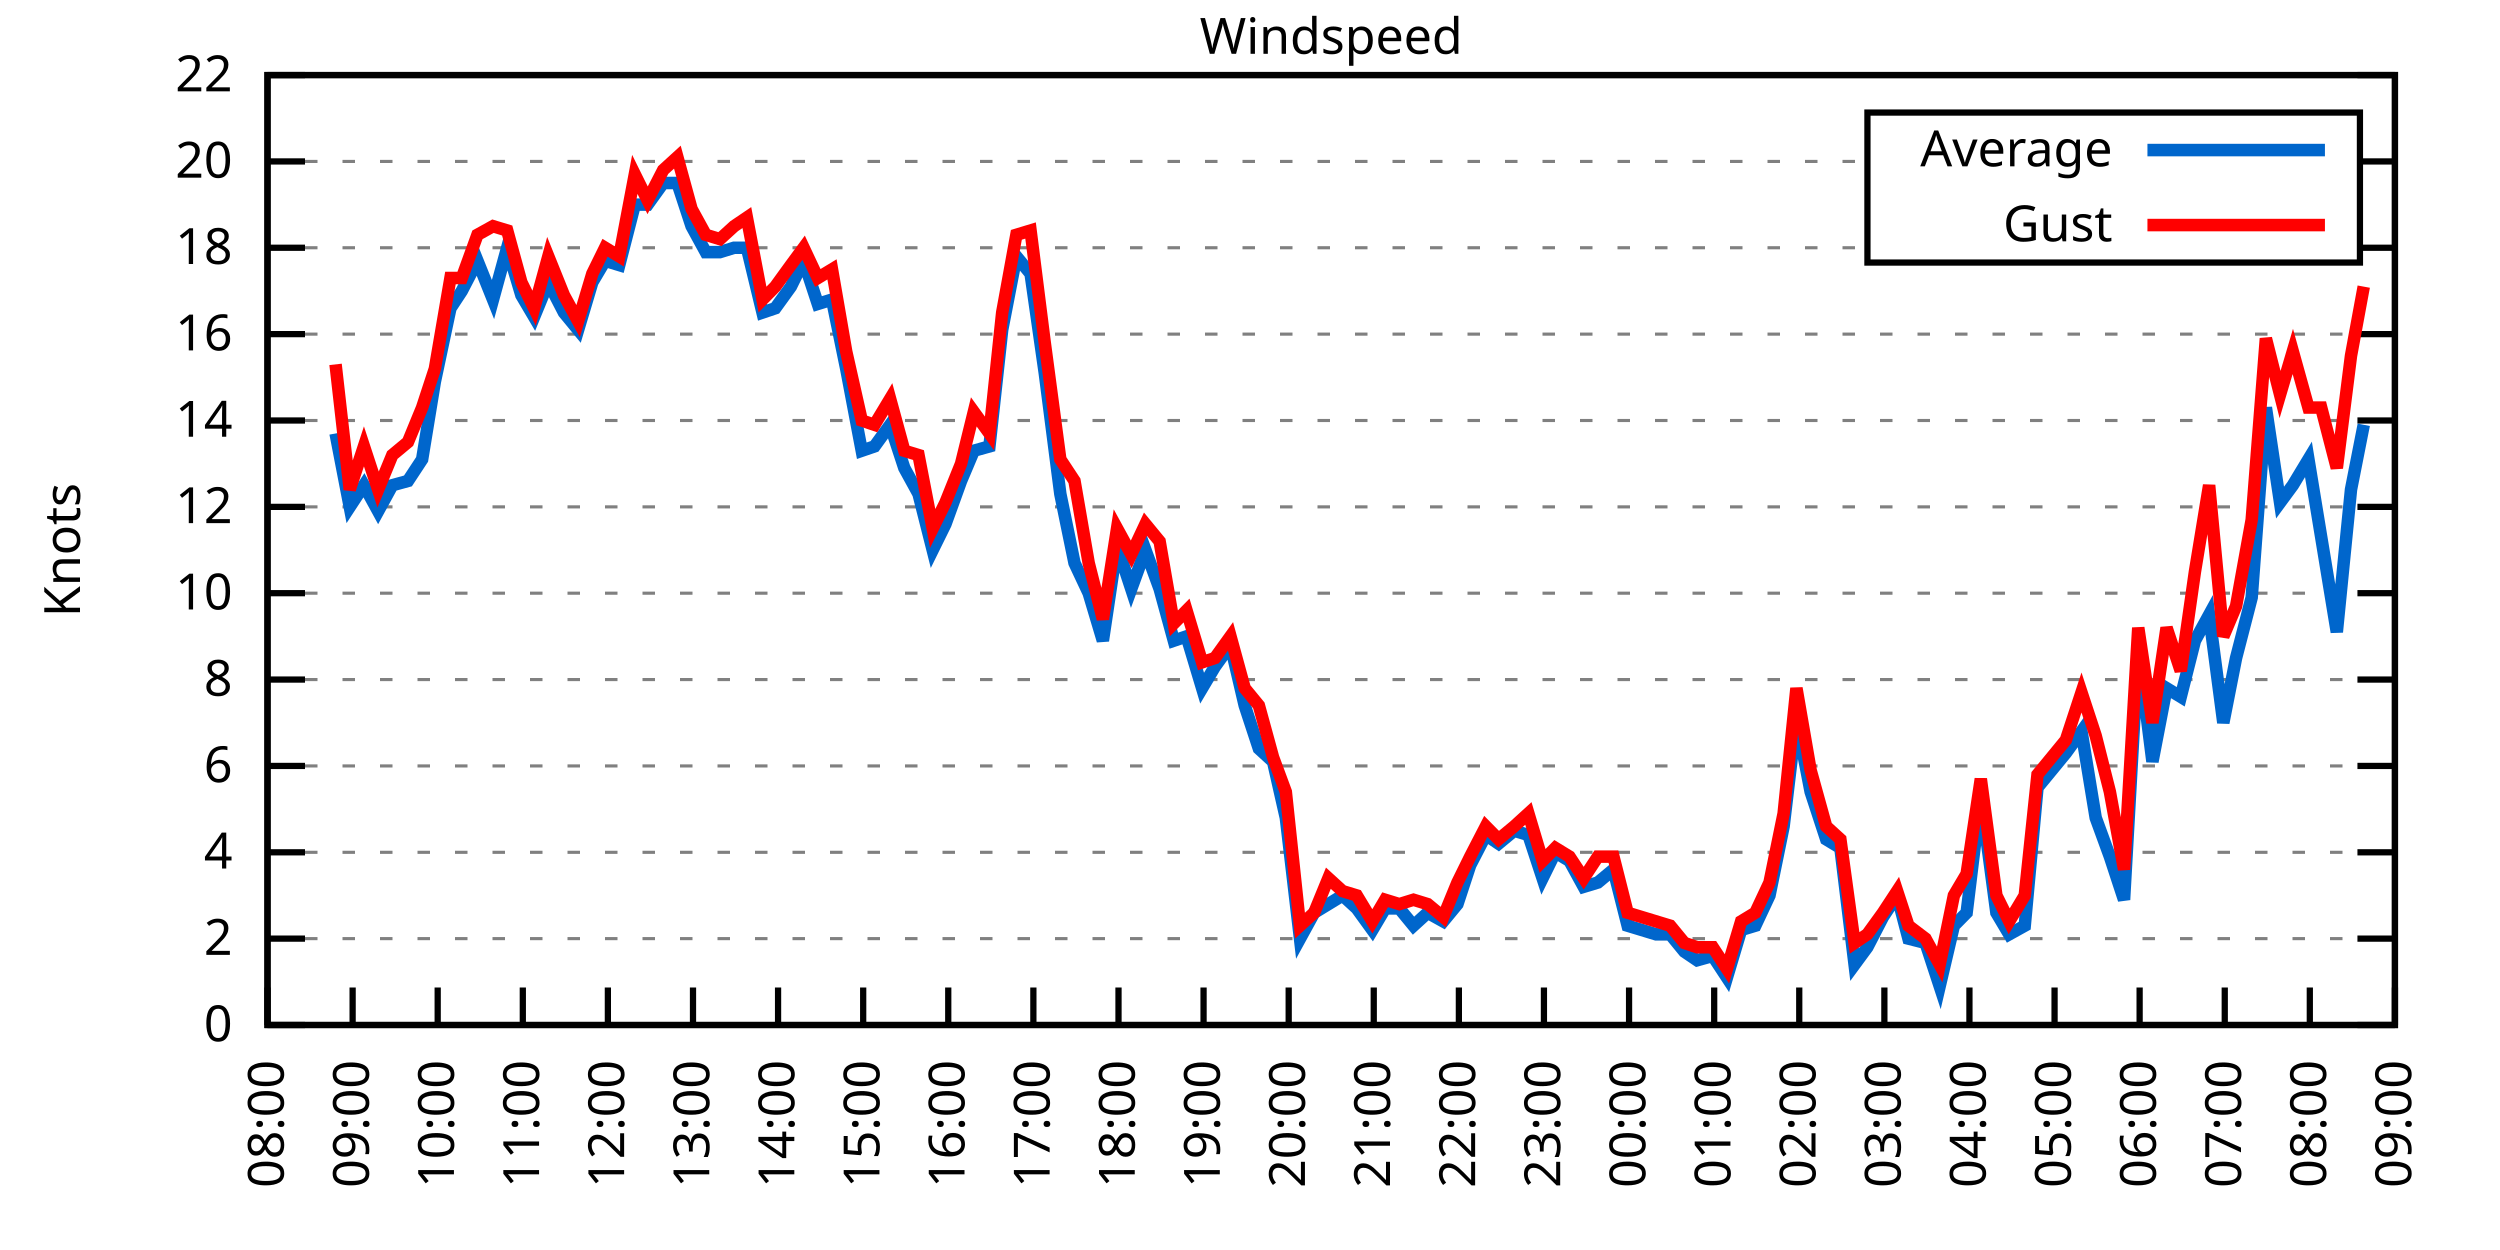
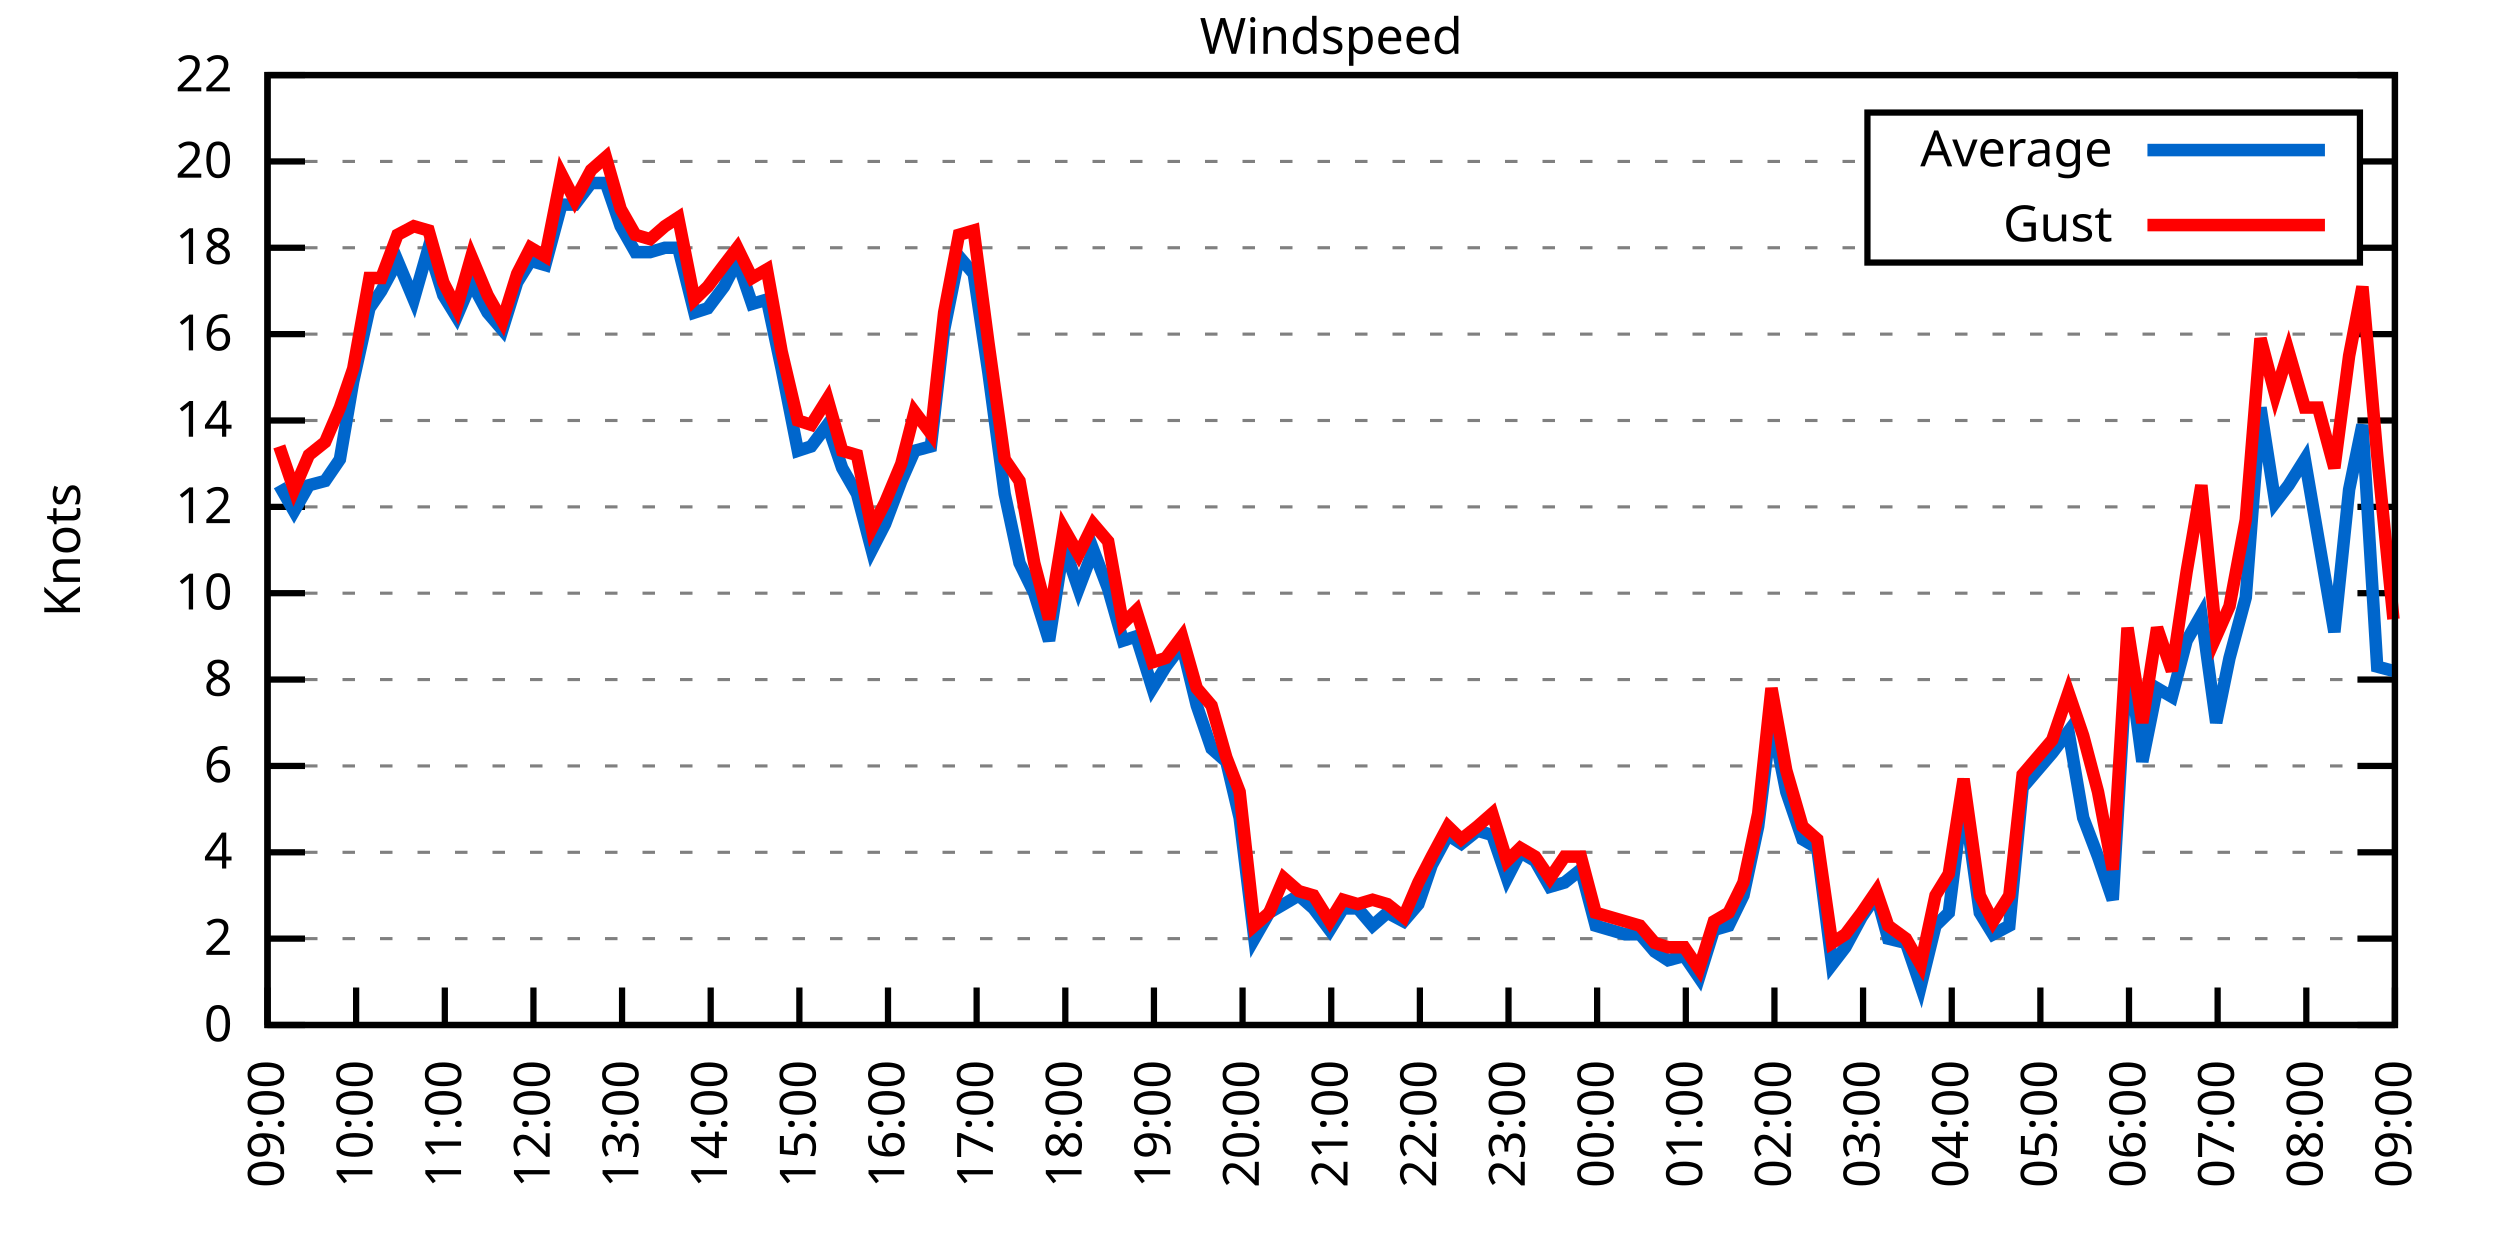
<svg xmlns="http://www.w3.org/2000/svg" xmlns:xlink="http://www.w3.org/1999/xlink" width="400" height="200" viewBox="0 0 400 200">
  <g id="gnuplot_canvas">
    <rect x="0" y="0" width="400" height="200" fill="none" />
    <defs>
      <circle id="gpDot" r="0.5" stroke-width="0.5" stroke="currentColor" />
      <path id="gpPt0" stroke-width="0.333" stroke="currentColor" d="M-1,0 h2 M0,-1 v2" />
      <path id="gpPt1" stroke-width="0.333" stroke="currentColor" d="M-1,-1 L1,1 M1,-1 L-1,1" />
      <path id="gpPt2" stroke-width="0.333" stroke="currentColor" d="M-1,0 L1,0 M0,-1 L0,1 M-1,-1 L1,1 M-1,1 L1,-1" />
      <rect id="gpPt3" stroke-width="0.333" stroke="currentColor" x="-1" y="-1" width="2" height="2" />
      <rect id="gpPt4" stroke-width="0.333" stroke="currentColor" fill="currentColor" x="-1" y="-1" width="2" height="2" />
      <circle id="gpPt5" stroke-width="0.333" stroke="currentColor" cx="0" cy="0" r="1" />
      <use xlink:href="#gpPt5" id="gpPt6" fill="currentColor" stroke="none" />
      <path id="gpPt7" stroke-width="0.333" stroke="currentColor" d="M0,-1.33 L-1.33,0.67 L1.33,0.67 z" />
      <use xlink:href="#gpPt7" id="gpPt8" fill="currentColor" stroke="none" />
      <use xlink:href="#gpPt7" id="gpPt9" stroke="currentColor" transform="rotate(180)" />
      <use xlink:href="#gpPt9" id="gpPt10" fill="currentColor" stroke="none" />
      <use xlink:href="#gpPt3" id="gpPt11" stroke="currentColor" transform="rotate(45)" />
      <use xlink:href="#gpPt11" id="gpPt12" fill="currentColor" stroke="none" />
      <path id="gpPt13" stroke-width="0.333" stroke="currentColor" d="M0,1.330 L1.265,0.411 L0.782,-1.067 L-0.782,-1.076 L-1.265,0.411 z" />
      <use xlink:href="#gpPt13" id="gpPt14" fill="currentColor" stroke="none" />
      <filter id="textbox" filterUnits="objectBoundingBox" x="0" y="0" height="1" width="1">
        <feFlood flood-color="white" flood-opacity="1" result="bgnd" />
        <feComposite in="SourceGraphic" in2="bgnd" operator="atop" />
      </filter>
      <filter id="greybox" filterUnits="objectBoundingBox" x="0" y="0" height="1" width="1">
        <feFlood flood-color="lightgrey" flood-opacity="1" result="grey" />
        <feComposite in="SourceGraphic" in2="grey" operator="atop" />
      </filter>
    </defs>
    <g fill="none" color="white" stroke="currentColor" stroke-width="1.00" stroke-linecap="butt" stroke-linejoin="miter">
</g>
    <g fill="none" color="black" stroke="currentColor" stroke-width="1.00" stroke-linecap="butt" stroke-linejoin="miter">
      <g stroke="none" shape-rendering="crispEdges">
        <polygon fill="rgb(255, 255, 255)" points="42.80,164.00 383.18,164.00 383.18,12.02 42.80,12.02 " />
      </g>
    </g>
    <g fill="none" color="black" stroke="currentColor" stroke-width="1.00" stroke-linecap="butt" stroke-linejoin="miter">
</g>
    <g fill="none" color="black" stroke="black" stroke-width="0.50" stroke-linecap="butt" stroke-linejoin="miter">
</g>
    <g fill="none" color="gray" stroke="currentColor" stroke-width="0.50" stroke-linecap="butt" stroke-linejoin="miter">
      <path stroke="gray" stroke-dasharray="2,4" class="gridline" d="M42.80,164.00 L383.19,164.00  " />
    </g>
    <g fill="none" color="gray" stroke="gray" stroke-width="1.00" stroke-linecap="butt" stroke-linejoin="miter">
</g>
    <g fill="none" color="black" stroke="currentColor" stroke-width="1.00" stroke-linecap="butt" stroke-linejoin="miter">
      <path stroke="black" d="M42.80,164.00 L48.80,164.00 M383.19,164.00 L377.19,164.00  " />
      <g transform="translate(37.20,166.60)" stroke="none" fill="black" font-family="Sans" font-size="8.00" text-anchor="end">
        <text>
          <tspan font-family="Sans"> 0</tspan>
        </text>
      </g>
    </g>
    <g fill="none" color="black" stroke="currentColor" stroke-width="1.00" stroke-linecap="butt" stroke-linejoin="miter">
</g>
    <g fill="none" color="black" stroke="black" stroke-width="0.50" stroke-linecap="butt" stroke-linejoin="miter">
</g>
    <g fill="none" color="gray" stroke="currentColor" stroke-width="0.50" stroke-linecap="butt" stroke-linejoin="miter">
      <path stroke="gray" stroke-dasharray="2,4" class="gridline" d="M42.80,150.18 L383.19,150.18  " />
    </g>
    <g fill="none" color="gray" stroke="gray" stroke-width="1.00" stroke-linecap="butt" stroke-linejoin="miter">
</g>
    <g fill="none" color="black" stroke="currentColor" stroke-width="1.00" stroke-linecap="butt" stroke-linejoin="miter">
      <path stroke="black" d="M42.80,150.18 L48.80,150.18 M383.19,150.18 L377.19,150.18  " />
      <g transform="translate(37.20,152.78)" stroke="none" fill="black" font-family="Sans" font-size="8.00" text-anchor="end">
        <text>
          <tspan font-family="Sans"> 2</tspan>
        </text>
      </g>
    </g>
    <g fill="none" color="black" stroke="currentColor" stroke-width="1.00" stroke-linecap="butt" stroke-linejoin="miter">
</g>
    <g fill="none" color="black" stroke="black" stroke-width="0.50" stroke-linecap="butt" stroke-linejoin="miter">
</g>
    <g fill="none" color="gray" stroke="currentColor" stroke-width="0.50" stroke-linecap="butt" stroke-linejoin="miter">
      <path stroke="gray" stroke-dasharray="2,4" class="gridline" d="M42.80,136.37 L383.19,136.37  " />
    </g>
    <g fill="none" color="gray" stroke="gray" stroke-width="1.00" stroke-linecap="butt" stroke-linejoin="miter">
</g>
    <g fill="none" color="black" stroke="currentColor" stroke-width="1.00" stroke-linecap="butt" stroke-linejoin="miter">
      <path stroke="black" d="M42.80,136.37 L48.80,136.37 M383.19,136.37 L377.19,136.37  " />
      <g transform="translate(37.20,138.97)" stroke="none" fill="black" font-family="Sans" font-size="8.00" text-anchor="end">
        <text>
          <tspan font-family="Sans"> 4</tspan>
        </text>
      </g>
    </g>
    <g fill="none" color="black" stroke="currentColor" stroke-width="1.00" stroke-linecap="butt" stroke-linejoin="miter">
</g>
    <g fill="none" color="black" stroke="black" stroke-width="0.50" stroke-linecap="butt" stroke-linejoin="miter">
</g>
    <g fill="none" color="gray" stroke="currentColor" stroke-width="0.50" stroke-linecap="butt" stroke-linejoin="miter">
      <path stroke="gray" stroke-dasharray="2,4" class="gridline" d="M42.80,122.55 L383.19,122.55  " />
    </g>
    <g fill="none" color="gray" stroke="gray" stroke-width="1.00" stroke-linecap="butt" stroke-linejoin="miter">
</g>
    <g fill="none" color="black" stroke="currentColor" stroke-width="1.00" stroke-linecap="butt" stroke-linejoin="miter">
      <path stroke="black" d="M42.80,122.55 L48.80,122.55 M383.19,122.55 L377.19,122.55  " />
      <g transform="translate(37.20,125.15)" stroke="none" fill="black" font-family="Sans" font-size="8.00" text-anchor="end">
        <text>
          <tspan font-family="Sans"> 6</tspan>
        </text>
      </g>
    </g>
    <g fill="none" color="black" stroke="currentColor" stroke-width="1.00" stroke-linecap="butt" stroke-linejoin="miter">
</g>
    <g fill="none" color="black" stroke="black" stroke-width="0.50" stroke-linecap="butt" stroke-linejoin="miter">
</g>
    <g fill="none" color="gray" stroke="currentColor" stroke-width="0.50" stroke-linecap="butt" stroke-linejoin="miter">
      <path stroke="gray" stroke-dasharray="2,4" class="gridline" d="M42.80,108.73 L383.19,108.73  " />
    </g>
    <g fill="none" color="gray" stroke="gray" stroke-width="1.00" stroke-linecap="butt" stroke-linejoin="miter">
</g>
    <g fill="none" color="black" stroke="currentColor" stroke-width="1.00" stroke-linecap="butt" stroke-linejoin="miter">
      <path stroke="black" d="M42.80,108.73 L48.80,108.73 M383.19,108.73 L377.19,108.73  " />
      <g transform="translate(37.20,111.33)" stroke="none" fill="black" font-family="Sans" font-size="8.00" text-anchor="end">
        <text>
          <tspan font-family="Sans"> 8</tspan>
        </text>
      </g>
    </g>
    <g fill="none" color="black" stroke="currentColor" stroke-width="1.00" stroke-linecap="butt" stroke-linejoin="miter">
</g>
    <g fill="none" color="black" stroke="black" stroke-width="0.50" stroke-linecap="butt" stroke-linejoin="miter">
</g>
    <g fill="none" color="gray" stroke="currentColor" stroke-width="0.50" stroke-linecap="butt" stroke-linejoin="miter">
      <path stroke="gray" stroke-dasharray="2,4" class="gridline" d="M42.80,94.91 L383.19,94.91  " />
    </g>
    <g fill="none" color="gray" stroke="gray" stroke-width="1.00" stroke-linecap="butt" stroke-linejoin="miter">
</g>
    <g fill="none" color="black" stroke="currentColor" stroke-width="1.00" stroke-linecap="butt" stroke-linejoin="miter">
      <path stroke="black" d="M42.80,94.91 L48.80,94.91 M383.19,94.91 L377.19,94.91  " />
      <g transform="translate(37.20,97.51)" stroke="none" fill="black" font-family="Sans" font-size="8.00" text-anchor="end">
        <text>
          <tspan font-family="Sans"> 10</tspan>
        </text>
      </g>
    </g>
    <g fill="none" color="black" stroke="currentColor" stroke-width="1.00" stroke-linecap="butt" stroke-linejoin="miter">
</g>
    <g fill="none" color="black" stroke="black" stroke-width="0.50" stroke-linecap="butt" stroke-linejoin="miter">
</g>
    <g fill="none" color="gray" stroke="currentColor" stroke-width="0.50" stroke-linecap="butt" stroke-linejoin="miter">
      <path stroke="gray" stroke-dasharray="2,4" class="gridline" d="M42.80,81.10 L383.19,81.10  " />
    </g>
    <g fill="none" color="gray" stroke="gray" stroke-width="1.00" stroke-linecap="butt" stroke-linejoin="miter">
</g>
    <g fill="none" color="black" stroke="currentColor" stroke-width="1.00" stroke-linecap="butt" stroke-linejoin="miter">
      <path stroke="black" d="M42.80,81.10 L48.80,81.10 M383.19,81.10 L377.19,81.10  " />
      <g transform="translate(37.20,83.70)" stroke="none" fill="black" font-family="Sans" font-size="8.00" text-anchor="end">
        <text>
          <tspan font-family="Sans"> 12</tspan>
        </text>
      </g>
    </g>
    <g fill="none" color="black" stroke="currentColor" stroke-width="1.00" stroke-linecap="butt" stroke-linejoin="miter">
</g>
    <g fill="none" color="black" stroke="black" stroke-width="0.50" stroke-linecap="butt" stroke-linejoin="miter">
</g>
    <g fill="none" color="gray" stroke="currentColor" stroke-width="0.50" stroke-linecap="butt" stroke-linejoin="miter">
      <path stroke="gray" stroke-dasharray="2,4" class="gridline" d="M42.80,67.28 L383.19,67.28  " />
    </g>
    <g fill="none" color="gray" stroke="gray" stroke-width="1.00" stroke-linecap="butt" stroke-linejoin="miter">
</g>
    <g fill="none" color="black" stroke="currentColor" stroke-width="1.00" stroke-linecap="butt" stroke-linejoin="miter">
      <path stroke="black" d="M42.80,67.28 L48.80,67.28 M383.19,67.28 L377.19,67.28  " />
      <g transform="translate(37.20,69.88)" stroke="none" fill="black" font-family="Sans" font-size="8.00" text-anchor="end">
        <text>
          <tspan font-family="Sans"> 14</tspan>
        </text>
      </g>
    </g>
    <g fill="none" color="black" stroke="currentColor" stroke-width="1.00" stroke-linecap="butt" stroke-linejoin="miter">
</g>
    <g fill="none" color="black" stroke="black" stroke-width="0.50" stroke-linecap="butt" stroke-linejoin="miter">
</g>
    <g fill="none" color="gray" stroke="currentColor" stroke-width="0.50" stroke-linecap="butt" stroke-linejoin="miter">
      <path stroke="gray" stroke-dasharray="2,4" class="gridline" d="M42.80,53.46 L383.19,53.46  " />
    </g>
    <g fill="none" color="gray" stroke="gray" stroke-width="1.00" stroke-linecap="butt" stroke-linejoin="miter">
</g>
    <g fill="none" color="black" stroke="currentColor" stroke-width="1.00" stroke-linecap="butt" stroke-linejoin="miter">
      <path stroke="black" d="M42.80,53.46 L48.80,53.46 M383.19,53.46 L377.19,53.46  " />
      <g transform="translate(37.20,56.06)" stroke="none" fill="black" font-family="Sans" font-size="8.00" text-anchor="end">
        <text>
          <tspan font-family="Sans"> 16</tspan>
        </text>
      </g>
    </g>
    <g fill="none" color="black" stroke="currentColor" stroke-width="1.00" stroke-linecap="butt" stroke-linejoin="miter">
</g>
    <g fill="none" color="black" stroke="black" stroke-width="0.50" stroke-linecap="butt" stroke-linejoin="miter">
</g>
    <g fill="none" color="gray" stroke="currentColor" stroke-width="0.50" stroke-linecap="butt" stroke-linejoin="miter">
      <path stroke="gray" stroke-dasharray="2,4" class="gridline" d="M42.80,39.64 L298.79,39.64 M377.59,39.64 L383.19,39.64  " />
    </g>
    <g fill="none" color="gray" stroke="gray" stroke-width="1.00" stroke-linecap="butt" stroke-linejoin="miter">
</g>
    <g fill="none" color="black" stroke="currentColor" stroke-width="1.00" stroke-linecap="butt" stroke-linejoin="miter">
      <path stroke="black" d="M42.80,39.64 L48.80,39.64 M383.19,39.64 L377.19,39.64  " />
      <g transform="translate(37.20,42.24)" stroke="none" fill="black" font-family="Sans" font-size="8.00" text-anchor="end">
        <text>
          <tspan font-family="Sans"> 18</tspan>
        </text>
      </g>
    </g>
    <g fill="none" color="black" stroke="currentColor" stroke-width="1.00" stroke-linecap="butt" stroke-linejoin="miter">
</g>
    <g fill="none" color="black" stroke="black" stroke-width="0.50" stroke-linecap="butt" stroke-linejoin="miter">
</g>
    <g fill="none" color="gray" stroke="currentColor" stroke-width="0.50" stroke-linecap="butt" stroke-linejoin="miter">
      <path stroke="gray" stroke-dasharray="2,4" class="gridline" d="M42.80,25.83 L298.79,25.83 M377.59,25.83 L383.19,25.83  " />
    </g>
    <g fill="none" color="gray" stroke="gray" stroke-width="1.00" stroke-linecap="butt" stroke-linejoin="miter">
</g>
    <g fill="none" color="black" stroke="currentColor" stroke-width="1.00" stroke-linecap="butt" stroke-linejoin="miter">
      <path stroke="black" d="M42.80,25.83 L48.80,25.83 M383.19,25.83 L377.19,25.83  " />
      <g transform="translate(37.20,28.43)" stroke="none" fill="black" font-family="Sans" font-size="8.00" text-anchor="end">
        <text>
          <tspan font-family="Sans"> 20</tspan>
        </text>
      </g>
    </g>
    <g fill="none" color="black" stroke="currentColor" stroke-width="1.00" stroke-linecap="butt" stroke-linejoin="miter">
</g>
    <g fill="none" color="black" stroke="black" stroke-width="0.50" stroke-linecap="butt" stroke-linejoin="miter">
</g>
    <g fill="none" color="gray" stroke="currentColor" stroke-width="0.50" stroke-linecap="butt" stroke-linejoin="miter">
      <path stroke="gray" stroke-dasharray="2,4" class="gridline" d="M42.80,12.01 L383.19,12.01  " />
    </g>
    <g fill="none" color="gray" stroke="gray" stroke-width="1.00" stroke-linecap="butt" stroke-linejoin="miter">
</g>
    <g fill="none" color="black" stroke="currentColor" stroke-width="1.00" stroke-linecap="butt" stroke-linejoin="miter">
      <path stroke="black" d="M42.80,12.01 L48.80,12.01 M383.19,12.01 L377.19,12.01  " />
      <g transform="translate(37.20,14.61)" stroke="none" fill="black" font-family="Sans" font-size="8.00" text-anchor="end">
        <text>
          <tspan font-family="Sans"> 22</tspan>
        </text>
      </g>
    </g>
    <g fill="none" color="black" stroke="currentColor" stroke-width="1.00" stroke-linecap="butt" stroke-linejoin="miter">
      <path stroke="black" d="M42.80,164.00 L42.80,158.00  " />
      <g transform="translate(45.40,169.60) rotate(270.00)" stroke="none" fill="black" font-family="Sans" font-size="8.00" text-anchor="end">
        <text>
-           <tspan font-family="Sans">08:00</tspan>
-         </text>
-       </g>
-     </g>
-     <g fill="none" color="black" stroke="currentColor" stroke-width="1.00" stroke-linecap="butt" stroke-linejoin="miter">
-       <path stroke="black" d="M56.42,164.00 L56.42,158.00  " />
-       <g transform="translate(59.02,169.60) rotate(270.00)" stroke="none" fill="black" font-family="Sans" font-size="8.00" text-anchor="end">
-         <text>
          <tspan font-family="Sans">09:00</tspan>
        </text>
      </g>
    </g>
    <g fill="none" color="black" stroke="currentColor" stroke-width="1.00" stroke-linecap="butt" stroke-linejoin="miter">
-       <path stroke="black" d="M70.03,164.00 L70.03,158.00  " />
-       <g transform="translate(72.63,169.60) rotate(270.00)" stroke="none" fill="black" font-family="Sans" font-size="8.00" text-anchor="end">
+       <path stroke="black" d="M56.98,164.00 L56.98,158.00  " />
+       <g transform="translate(59.58,169.60) rotate(270.00)" stroke="none" fill="black" font-family="Sans" font-size="8.00" text-anchor="end">
        <text>
          <tspan font-family="Sans">10:00</tspan>
        </text>
      </g>
    </g>
    <g fill="none" color="black" stroke="currentColor" stroke-width="1.00" stroke-linecap="butt" stroke-linejoin="miter">
-       <path stroke="black" d="M83.65,164.00 L83.65,158.00  " />
-       <g transform="translate(86.25,169.60) rotate(270.00)" stroke="none" fill="black" font-family="Sans" font-size="8.00" text-anchor="end">
+       <path stroke="black" d="M71.17,164.00 L71.17,158.00  " />
+       <g transform="translate(73.77,169.60) rotate(270.00)" stroke="none" fill="black" font-family="Sans" font-size="8.00" text-anchor="end">
        <text>
          <tspan font-family="Sans">11:00</tspan>
        </text>
      </g>
    </g>
    <g fill="none" color="black" stroke="currentColor" stroke-width="1.00" stroke-linecap="butt" stroke-linejoin="miter">
-       <path stroke="black" d="M97.26,164.00 L97.26,158.00  " />
-       <g transform="translate(99.86,169.60) rotate(270.00)" stroke="none" fill="black" font-family="Sans" font-size="8.00" text-anchor="end">
+       <path stroke="black" d="M85.35,164.00 L85.35,158.00  " />
+       <g transform="translate(87.95,169.60) rotate(270.00)" stroke="none" fill="black" font-family="Sans" font-size="8.00" text-anchor="end">
        <text>
          <tspan font-family="Sans">12:00</tspan>
        </text>
      </g>
    </g>
    <g fill="none" color="black" stroke="currentColor" stroke-width="1.00" stroke-linecap="butt" stroke-linejoin="miter">
-       <path stroke="black" d="M110.88,164.00 L110.88,158.00  " />
-       <g transform="translate(113.48,169.60) rotate(270.00)" stroke="none" fill="black" font-family="Sans" font-size="8.00" text-anchor="end">
+       <path stroke="black" d="M99.53,164.00 L99.53,158.00  " />
+       <g transform="translate(102.13,169.60) rotate(270.00)" stroke="none" fill="black" font-family="Sans" font-size="8.00" text-anchor="end">
        <text>
          <tspan font-family="Sans">13:00</tspan>
        </text>
      </g>
    </g>
    <g fill="none" color="black" stroke="currentColor" stroke-width="1.00" stroke-linecap="butt" stroke-linejoin="miter">
-       <path stroke="black" d="M124.49,164.00 L124.49,158.00  " />
-       <g transform="translate(127.09,169.60) rotate(270.00)" stroke="none" fill="black" font-family="Sans" font-size="8.00" text-anchor="end">
+       <path stroke="black" d="M113.71,164.00 L113.71,158.00  " />
+       <g transform="translate(116.31,169.60) rotate(270.00)" stroke="none" fill="black" font-family="Sans" font-size="8.00" text-anchor="end">
        <text>
          <tspan font-family="Sans">14:00</tspan>
        </text>
      </g>
    </g>
    <g fill="none" color="black" stroke="currentColor" stroke-width="1.00" stroke-linecap="butt" stroke-linejoin="miter">
-       <path stroke="black" d="M138.11,164.00 L138.11,158.00  " />
-       <g transform="translate(140.71,169.60) rotate(270.00)" stroke="none" fill="black" font-family="Sans" font-size="8.00" text-anchor="end">
+       <path stroke="black" d="M127.90,164.00 L127.90,158.00  " />
+       <g transform="translate(130.50,169.60) rotate(270.00)" stroke="none" fill="black" font-family="Sans" font-size="8.00" text-anchor="end">
        <text>
          <tspan font-family="Sans">15:00</tspan>
        </text>
      </g>
    </g>
    <g fill="none" color="black" stroke="currentColor" stroke-width="1.00" stroke-linecap="butt" stroke-linejoin="miter">
-       <path stroke="black" d="M151.72,164.00 L151.72,158.00  " />
-       <g transform="translate(154.32,169.60) rotate(270.00)" stroke="none" fill="black" font-family="Sans" font-size="8.00" text-anchor="end">
+       <path stroke="black" d="M142.08,164.00 L142.08,158.00  " />
+       <g transform="translate(144.68,169.60) rotate(270.00)" stroke="none" fill="black" font-family="Sans" font-size="8.00" text-anchor="end">
        <text>
          <tspan font-family="Sans">16:00</tspan>
        </text>
      </g>
    </g>
    <g fill="none" color="black" stroke="currentColor" stroke-width="1.00" stroke-linecap="butt" stroke-linejoin="miter">
-       <path stroke="black" d="M165.34,164.00 L165.34,158.00  " />
-       <g transform="translate(167.94,169.60) rotate(270.00)" stroke="none" fill="black" font-family="Sans" font-size="8.00" text-anchor="end">
+       <path stroke="black" d="M156.26,164.00 L156.26,158.00  " />
+       <g transform="translate(158.86,169.60) rotate(270.00)" stroke="none" fill="black" font-family="Sans" font-size="8.00" text-anchor="end">
        <text>
          <tspan font-family="Sans">17:00</tspan>
        </text>
      </g>
    </g>
    <g fill="none" color="black" stroke="currentColor" stroke-width="1.00" stroke-linecap="butt" stroke-linejoin="miter">
-       <path stroke="black" d="M178.96,164.00 L178.96,158.00  " />
-       <g transform="translate(181.56,169.60) rotate(270.00)" stroke="none" fill="black" font-family="Sans" font-size="8.00" text-anchor="end">
+       <path stroke="black" d="M170.45,164.00 L170.45,158.00  " />
+       <g transform="translate(173.05,169.60) rotate(270.00)" stroke="none" fill="black" font-family="Sans" font-size="8.00" text-anchor="end">
        <text>
          <tspan font-family="Sans">18:00</tspan>
        </text>
      </g>
    </g>
    <g fill="none" color="black" stroke="currentColor" stroke-width="1.00" stroke-linecap="butt" stroke-linejoin="miter">
-       <path stroke="black" d="M192.57,164.00 L192.57,158.00  " />
-       <g transform="translate(195.17,169.60) rotate(270.00)" stroke="none" fill="black" font-family="Sans" font-size="8.00" text-anchor="end">
+       <path stroke="black" d="M184.63,164.00 L184.63,158.00  " />
+       <g transform="translate(187.23,169.60) rotate(270.00)" stroke="none" fill="black" font-family="Sans" font-size="8.00" text-anchor="end">
        <text>
          <tspan font-family="Sans">19:00</tspan>
        </text>
      </g>
    </g>
    <g fill="none" color="black" stroke="currentColor" stroke-width="1.00" stroke-linecap="butt" stroke-linejoin="miter">
-       <path stroke="black" d="M206.19,164.00 L206.19,158.00  " />
-       <g transform="translate(208.79,169.60) rotate(270.00)" stroke="none" fill="black" font-family="Sans" font-size="8.00" text-anchor="end">
+       <path stroke="black" d="M198.81,164.00 L198.81,158.00  " />
+       <g transform="translate(201.41,169.60) rotate(270.00)" stroke="none" fill="black" font-family="Sans" font-size="8.00" text-anchor="end">
        <text>
          <tspan font-family="Sans">20:00</tspan>
        </text>
      </g>
    </g>
    <g fill="none" color="black" stroke="currentColor" stroke-width="1.00" stroke-linecap="butt" stroke-linejoin="miter">
-       <path stroke="black" d="M219.80,164.00 L219.80,158.00  " />
-       <g transform="translate(222.40,169.60) rotate(270.00)" stroke="none" fill="black" font-family="Sans" font-size="8.00" text-anchor="end">
+       <path stroke="black" d="M213.00,164.00 L213.00,158.00  " />
+       <g transform="translate(215.60,169.60) rotate(270.00)" stroke="none" fill="black" font-family="Sans" font-size="8.00" text-anchor="end">
        <text>
          <tspan font-family="Sans">21:00</tspan>
        </text>
      </g>
    </g>
    <g fill="none" color="black" stroke="currentColor" stroke-width="1.00" stroke-linecap="butt" stroke-linejoin="miter">
-       <path stroke="black" d="M233.42,164.00 L233.42,158.00  " />
-       <g transform="translate(236.02,169.60) rotate(270.00)" stroke="none" fill="black" font-family="Sans" font-size="8.00" text-anchor="end">
+       <path stroke="black" d="M227.18,164.00 L227.18,158.00  " />
+       <g transform="translate(229.78,169.60) rotate(270.00)" stroke="none" fill="black" font-family="Sans" font-size="8.00" text-anchor="end">
        <text>
          <tspan font-family="Sans">22:00</tspan>
        </text>
      </g>
    </g>
    <g fill="none" color="black" stroke="currentColor" stroke-width="1.00" stroke-linecap="butt" stroke-linejoin="miter">
-       <path stroke="black" d="M247.03,164.00 L247.03,158.00  " />
-       <g transform="translate(249.63,169.60) rotate(270.00)" stroke="none" fill="black" font-family="Sans" font-size="8.00" text-anchor="end">
+       <path stroke="black" d="M241.36,164.00 L241.36,158.00  " />
+       <g transform="translate(243.96,169.60) rotate(270.00)" stroke="none" fill="black" font-family="Sans" font-size="8.00" text-anchor="end">
        <text>
          <tspan font-family="Sans">23:00</tspan>
        </text>
      </g>
    </g>
    <g fill="none" color="black" stroke="currentColor" stroke-width="1.00" stroke-linecap="butt" stroke-linejoin="miter">
-       <path stroke="black" d="M260.65,164.00 L260.65,158.00  " />
-       <g transform="translate(263.25,169.60) rotate(270.00)" stroke="none" fill="black" font-family="Sans" font-size="8.00" text-anchor="end">
+       <path stroke="black" d="M255.54,164.00 L255.54,158.00  " />
+       <g transform="translate(258.14,169.60) rotate(270.00)" stroke="none" fill="black" font-family="Sans" font-size="8.00" text-anchor="end">
        <text>
          <tspan font-family="Sans">00:00</tspan>
        </text>
      </g>
    </g>
    <g fill="none" color="black" stroke="currentColor" stroke-width="1.00" stroke-linecap="butt" stroke-linejoin="miter">
-       <path stroke="black" d="M274.27,164.00 L274.27,158.00  " />
-       <g transform="translate(276.87,169.60) rotate(270.00)" stroke="none" fill="black" font-family="Sans" font-size="8.00" text-anchor="end">
+       <path stroke="black" d="M269.73,164.00 L269.73,158.00  " />
+       <g transform="translate(272.33,169.60) rotate(270.00)" stroke="none" fill="black" font-family="Sans" font-size="8.00" text-anchor="end">
        <text>
          <tspan font-family="Sans">01:00</tspan>
        </text>
      </g>
    </g>
    <g fill="none" color="black" stroke="currentColor" stroke-width="1.00" stroke-linecap="butt" stroke-linejoin="miter">
-       <path stroke="black" d="M287.88,164.00 L287.88,158.00  " />
-       <g transform="translate(290.48,169.60) rotate(270.00)" stroke="none" fill="black" font-family="Sans" font-size="8.00" text-anchor="end">
+       <path stroke="black" d="M283.91,164.00 L283.91,158.00  " />
+       <g transform="translate(286.51,169.60) rotate(270.00)" stroke="none" fill="black" font-family="Sans" font-size="8.00" text-anchor="end">
        <text>
          <tspan font-family="Sans">02:00</tspan>
        </text>
      </g>
    </g>
    <g fill="none" color="black" stroke="currentColor" stroke-width="1.00" stroke-linecap="butt" stroke-linejoin="miter">
-       <path stroke="black" d="M301.50,164.00 L301.50,158.00  " />
-       <g transform="translate(304.10,169.60) rotate(270.00)" stroke="none" fill="black" font-family="Sans" font-size="8.00" text-anchor="end">
+       <path stroke="black" d="M298.09,164.00 L298.09,158.00  " />
+       <g transform="translate(300.69,169.60) rotate(270.00)" stroke="none" fill="black" font-family="Sans" font-size="8.00" text-anchor="end">
        <text>
          <tspan font-family="Sans">03:00</tspan>
        </text>
      </g>
    </g>
    <g fill="none" color="black" stroke="currentColor" stroke-width="1.00" stroke-linecap="butt" stroke-linejoin="miter">
-       <path stroke="black" d="M315.11,164.00 L315.11,158.00  " />
-       <g transform="translate(317.71,169.60) rotate(270.00)" stroke="none" fill="black" font-family="Sans" font-size="8.00" text-anchor="end">
+       <path stroke="black" d="M312.28,164.00 L312.28,158.00  " />
+       <g transform="translate(314.88,169.60) rotate(270.00)" stroke="none" fill="black" font-family="Sans" font-size="8.00" text-anchor="end">
        <text>
          <tspan font-family="Sans">04:00</tspan>
        </text>
      </g>
    </g>
    <g fill="none" color="black" stroke="currentColor" stroke-width="1.00" stroke-linecap="butt" stroke-linejoin="miter">
-       <path stroke="black" d="M328.73,164.00 L328.73,158.00  " />
-       <g transform="translate(331.33,169.60) rotate(270.00)" stroke="none" fill="black" font-family="Sans" font-size="8.00" text-anchor="end">
+       <path stroke="black" d="M326.46,164.00 L326.46,158.00  " />
+       <g transform="translate(329.06,169.60) rotate(270.00)" stroke="none" fill="black" font-family="Sans" font-size="8.00" text-anchor="end">
        <text>
          <tspan font-family="Sans">05:00</tspan>
        </text>
      </g>
    </g>
    <g fill="none" color="black" stroke="currentColor" stroke-width="1.00" stroke-linecap="butt" stroke-linejoin="miter">
-       <path stroke="black" d="M342.34,164.00 L342.34,158.00  " />
-       <g transform="translate(344.94,169.60) rotate(270.00)" stroke="none" fill="black" font-family="Sans" font-size="8.00" text-anchor="end">
+       <path stroke="black" d="M340.64,164.00 L340.64,158.00  " />
+       <g transform="translate(343.24,169.60) rotate(270.00)" stroke="none" fill="black" font-family="Sans" font-size="8.00" text-anchor="end">
        <text>
          <tspan font-family="Sans">06:00</tspan>
        </text>
      </g>
    </g>
    <g fill="none" color="black" stroke="currentColor" stroke-width="1.00" stroke-linecap="butt" stroke-linejoin="miter">
-       <path stroke="black" d="M355.96,164.00 L355.96,158.00  " />
-       <g transform="translate(358.56,169.60) rotate(270.00)" stroke="none" fill="black" font-family="Sans" font-size="8.00" text-anchor="end">
+       <path stroke="black" d="M354.82,164.00 L354.82,158.00  " />
+       <g transform="translate(357.42,169.60) rotate(270.00)" stroke="none" fill="black" font-family="Sans" font-size="8.00" text-anchor="end">
        <text>
          <tspan font-family="Sans">07:00</tspan>
        </text>
      </g>
    </g>
    <g fill="none" color="black" stroke="currentColor" stroke-width="1.00" stroke-linecap="butt" stroke-linejoin="miter">
-       <path stroke="black" d="M369.57,164.00 L369.57,158.00  " />
-       <g transform="translate(372.17,169.60) rotate(270.00)" stroke="none" fill="black" font-family="Sans" font-size="8.00" text-anchor="end">
+       <path stroke="black" d="M369.01,164.00 L369.01,158.00  " />
+       <g transform="translate(371.61,169.60) rotate(270.00)" stroke="none" fill="black" font-family="Sans" font-size="8.00" text-anchor="end">
        <text>
          <tspan font-family="Sans">08:00</tspan>
        </text>
      </g>
    </g>
    <g fill="none" color="black" stroke="currentColor" stroke-width="1.00" stroke-linecap="butt" stroke-linejoin="miter">
      <path stroke="black" d="M383.19,164.00 L383.19,158.00  " />
      <g transform="translate(385.79,169.60) rotate(270.00)" stroke="none" fill="black" font-family="Sans" font-size="8.00" text-anchor="end">
        <text>
          <tspan font-family="Sans">09:00</tspan>
        </text>
      </g>
    </g>
    <g fill="none" color="black" stroke="currentColor" stroke-width="1.00" stroke-linecap="butt" stroke-linejoin="miter">
</g>
    <g fill="none" color="black" stroke="currentColor" stroke-width="1.00" stroke-linecap="butt" stroke-linejoin="miter">
      <path stroke="black" d="M42.80,12.01 L42.80,164.00 L383.19,164.00 L383.19,12.01 L42.80,12.01 Z  " />
    </g>
    <g fill="none" color="black" stroke="currentColor" stroke-width="1.00" stroke-linecap="butt" stroke-linejoin="miter">
</g>
    <g fill="none" color="black" stroke="currentColor" stroke-width="1.00" stroke-linecap="butt" stroke-linejoin="miter">
      <path stroke="black" d="M298.79,42.01 L298.79,18.01 L377.59,18.01 L377.59,42.01 L298.79,42.01 Z  " />
    </g>
    <g id="Windspeed_plot_1">
      <g fill="none" color="white" stroke="black" stroke-width="2.00" stroke-linecap="butt" stroke-linejoin="miter">
</g>
      <g fill="none" color="black" stroke="currentColor" stroke-width="2.00" stroke-linecap="butt" stroke-linejoin="miter">
        <g transform="translate(337.99,26.61)" stroke="none" fill="black" font-family="Sans" font-size="8.00" text-anchor="end">
          <text>
            <tspan font-family="Sans">Average</tspan>
          </text>
        </g>
      </g>
      <g fill="none" color="black" stroke="currentColor" stroke-width="2.00" stroke-linecap="butt" stroke-linejoin="miter">
-         <path stroke="rgb(  0, 102, 204)" d="M343.59,24.01 L371.99,24.01 M53.69,69.35 L55.96,81.10 L58.23,77.64 L60.50,81.79 L62.77,77.64 L65.27,76.95   L67.54,73.50 L69.58,61.06 L72.07,49.32 L73.89,46.55 L76.39,41.72 L78.88,47.93 L81.15,39.64 L83.42,47.24   L85.46,50.70 L87.73,45.17 L90.23,50.01 L92.50,52.77 L94.77,45.17 L96.81,41.72 L99.08,42.41 L101.57,32.74   L103.62,32.74 L106.11,29.28 L108.38,29.28 L110.65,36.19 L112.92,40.34 L115.19,40.34 L117.46,39.64 L119.50,39.64   L122.00,50.01 L124.04,49.32 L126.54,45.86 L128.58,41.72 L130.85,48.63 L133.12,47.93 L135.39,58.99 L137.88,72.12   L139.92,71.42 L142.42,67.97 L144.69,74.88 L146.96,79.02 L149.23,88.00 L151.27,83.86 L153.77,76.95 L155.81,72.12   L158.31,71.42 L160.35,52.77 L162.62,41.03 L164.89,43.79 L167.16,59.68 L169.65,79.02 L171.92,90.08 L174.19,94.91   L176.46,102.51 L178.73,87.31 L181.00,94.22 L183.27,88.00 L185.54,94.22 L187.81,102.51 L189.85,101.82 L192.34,110.11   L194.39,106.66 L196.88,103.20 L199.15,112.88 L201.42,119.78 L203.69,121.86 L205.73,130.84 L208.00,150.18 L210.27,146.04   L212.54,144.66 L214.81,143.27 L217.08,145.35 L219.58,148.80 L221.62,145.35 L223.89,145.35 L226.16,148.11 L228.43,146.04   L230.92,147.42 L233.19,144.66 L235.23,138.44 L237.73,133.60 L239.77,134.98 L242.27,132.91 L244.54,133.60 L246.81,140.51   L248.85,136.37 L251.12,137.75 L253.39,141.89 L255.66,141.20 L258.15,139.13 L260.42,148.11 L262.69,148.80 L264.96,149.49   L267.23,149.49 L269.50,152.26 L271.54,153.64 L274.04,152.95 L276.31,156.40 L278.58,148.80 L280.85,148.11 L283.12,143.27   L285.38,132.22 L287.43,114.95 L289.70,126.69 L292.19,134.29 L294.46,135.67 L296.73,154.33 L298.77,151.56 L301.27,146.73   L303.54,143.27 L305.35,150.18 L308.08,150.87 L310.35,157.78 L312.62,148.11 L314.66,146.04 L316.93,127.38 L319.42,146.04   L321.47,149.49 L323.96,148.11 L326.00,126.00 L330.54,120.48 L333.04,117.02 L335.31,130.84 L337.58,137.06 L339.85,143.96   L342.12,103.89 L344.39,121.86 L346.65,110.11 L348.92,111.49 L351.19,102.51 L353.46,98.37 L355.73,115.64 L357.77,105.28   L360.27,95.60 L362.54,65.21 L364.81,80.41 L366.85,77.64 L369.35,73.50 L371.39,85.93 L373.89,101.13 L376.16,78.33   L378.20,67.97  " />
+         <path stroke="rgb(  0, 102, 204)" d="M343.59,24.01 L371.99,24.01 M44.69,77.64 L47.05,81.79 L49.42,77.64 L52.02,76.95 L54.38,73.50 L56.51,61.06   L59.11,49.32 L61.00,46.55 L63.60,41.72 L66.20,47.93 L68.57,39.64 L70.93,47.24 L73.06,50.70 L75.42,45.17   L78.02,50.01 L80.38,52.77 L82.75,45.17 L84.88,41.72 L87.24,42.41 L89.84,32.74 L91.97,32.74 L94.57,29.28   L96.93,29.28 L99.30,36.19 L101.66,40.34 L104.02,40.34 L106.39,39.64 L108.51,39.64 L111.11,50.01 L113.24,49.32   L115.84,45.86 L117.97,41.72 L120.33,48.63 L122.70,47.93 L125.06,58.99 L127.66,72.12 L129.79,71.42 L132.39,67.97   L134.75,74.88 L137.12,79.02 L139.48,88.00 L141.61,83.86 L144.21,76.95 L146.34,72.12 L148.94,71.42 L151.06,52.77   L153.43,41.03 L155.79,43.79 L158.15,59.68 L160.75,79.02 L163.12,90.08 L165.48,94.91 L167.85,102.51 L170.21,87.31   L172.57,94.22 L174.94,88.00 L177.30,94.22 L179.67,102.51 L181.79,101.82 L184.39,110.11 L186.52,106.66 L189.12,103.20   L191.48,112.88 L193.85,119.78 L196.21,121.86 L198.34,130.84 L200.70,150.18 L203.07,146.04 L205.43,144.66 L207.79,143.27   L210.16,145.35 L212.76,148.80 L214.89,145.35 L217.25,145.35 L219.61,148.11 L221.98,146.04 L224.58,147.42 L226.94,144.66   L229.07,138.44 L231.67,133.60 L233.80,134.98 L236.40,132.91 L238.76,133.60 L241.12,140.51 L243.25,136.37 L245.62,137.75   L247.98,141.89 L250.34,141.20 L252.94,139.13 L255.31,148.11 L257.67,148.80 L260.04,149.49 L262.40,149.49 L264.76,152.26   L266.89,153.64 L269.49,152.95 L271.85,156.40 L274.22,148.80 L276.58,148.11 L278.95,143.27 L281.31,132.22 L283.44,114.95   L285.80,126.69 L288.40,134.29 L290.76,135.67 L293.13,154.33 L295.26,151.56 L297.86,146.73 L300.22,143.27 L302.11,150.18   L304.95,150.87 L307.31,157.78 L309.68,148.11 L311.80,146.04 L314.17,127.38 L316.77,146.04 L318.89,149.49 L321.49,148.11   L323.62,126.00 L328.35,120.48 L330.95,117.02 L333.31,130.84 L335.68,137.06 L338.04,143.96 L340.40,103.89 L342.77,121.86   L345.13,110.11 L347.50,111.49 L349.86,102.51 L352.22,98.37 L354.59,115.64 L356.72,105.28 L359.32,95.60 L361.68,65.21   L364.04,80.41 L366.17,77.64 L368.77,73.50 L370.90,85.93 L373.50,101.13 L375.86,78.33 L377.99,67.97 L380.35,106.66   L382.95,107.35  " />
      </g>
    </g>
    <g id="Windspeed_plot_2">
      <g fill="none" color="black" stroke="currentColor" stroke-width="2.00" stroke-linecap="butt" stroke-linejoin="miter">
        <g transform="translate(337.99,38.61)" stroke="none" fill="black" font-family="Sans" font-size="8.00" text-anchor="end">
          <text>
            <tspan font-family="Sans">Gust</tspan>
          </text>
        </g>
      </g>
      <g fill="none" color="black" stroke="currentColor" stroke-width="2.00" stroke-linecap="butt" stroke-linejoin="miter">
-         <path stroke="rgb(255,   0,   0)" d="M343.59,36.01 L371.99,36.01 M53.69,58.30 L55.96,78.33 L58.23,71.42 L60.50,78.33 L62.77,72.81 L65.27,70.73   L67.54,65.21 L69.58,58.99 L72.07,44.48 L73.89,44.48 L76.39,37.57 L78.88,36.19 L81.15,36.88 L83.42,45.17   L85.46,49.32 L87.73,41.03 L90.23,47.24 L92.50,51.39 L94.77,43.79 L96.81,39.64 L99.08,41.03 L101.57,27.90   L103.62,32.05 L106.11,27.21 L108.38,25.14 L110.65,33.43 L112.92,37.57 L115.19,38.26 L117.46,36.19 L119.50,34.81   L122.00,47.93 L124.04,45.86 L126.54,42.41 L128.58,39.64 L130.85,44.48 L133.12,43.10 L135.39,56.23 L137.88,67.28   L139.92,67.97 L142.42,63.82 L144.69,72.12 L146.96,72.81 L149.23,84.55 L151.27,80.41 L153.77,74.19 L155.81,65.90   L158.31,69.35 L160.35,50.01 L162.62,37.57 L164.89,36.88 L167.16,54.84 L169.65,73.50 L171.92,76.95 L174.19,90.08   L176.46,99.06 L178.73,84.55 L181.00,88.70 L183.27,83.86 L185.54,86.62 L187.81,99.75 L189.85,97.68 L192.34,105.97   L194.39,105.28 L196.88,101.82 L199.15,110.11 L201.42,112.88 L203.69,121.17 L205.73,126.69 L208.00,148.11 L210.27,146.04   L212.54,140.51 L214.81,142.58 L217.08,143.27 L219.58,147.42 L221.62,143.96 L223.89,144.66 L226.16,143.96 L228.43,144.66   L230.92,146.73 L233.19,141.20 L235.23,137.06 L237.73,132.22 L239.77,134.29 L242.27,132.22 L244.54,130.15 L246.81,137.75   L248.85,135.67 L251.12,137.06 L253.39,140.51 L255.66,137.06 L258.15,137.06 L260.42,146.04 L262.69,146.73 L264.96,147.42   L267.23,148.11 L269.50,150.87 L271.54,151.56 L274.04,151.56 L276.31,155.02 L278.58,147.42 L280.85,146.04 L283.12,141.20   L285.38,130.15 L287.43,110.11 L289.70,123.24 L292.19,132.22 L294.46,134.29 L296.73,150.87 L298.77,149.49 L301.27,146.04   L303.54,142.58 L305.35,148.11 L308.08,150.18 L310.35,154.33 L312.62,143.27 L314.66,139.82 L316.93,124.62 L319.42,143.27   L321.47,147.42 L323.96,143.27 L326.00,123.93 L330.54,118.40 L333.04,110.80 L335.31,117.71 L337.58,126.69 L339.85,139.13   L342.12,100.44 L344.39,115.64 L346.65,100.44 L348.92,107.35 L351.19,91.46 L353.46,77.64 L355.73,101.82 L357.77,96.99   L360.27,83.17 L362.54,54.15 L364.81,63.13 L366.85,56.23 L369.35,65.21 L371.39,65.21 L373.89,74.88 L376.16,56.92   L378.20,45.86  " />
+         <path stroke="rgb(255,   0,   0)" d="M343.59,36.01 L371.99,36.01 M44.69,71.42 L47.05,78.33 L49.42,72.81 L52.02,70.73 L54.38,65.21 L56.51,58.99   L59.11,44.48 L61.00,44.48 L63.60,37.57 L66.20,36.19 L68.57,36.88 L70.93,45.17 L73.06,49.32 L75.42,41.03   L78.02,47.24 L80.38,51.39 L82.75,43.79 L84.88,39.64 L87.24,41.03 L89.84,27.90 L91.97,32.05 L94.57,27.21   L96.93,25.14 L99.30,33.43 L101.66,37.57 L104.02,38.26 L106.39,36.19 L108.51,34.81 L111.11,47.93 L113.24,45.86   L115.84,42.41 L117.97,39.64 L120.33,44.48 L122.70,43.10 L125.06,56.23 L127.66,67.28 L129.79,67.97 L132.39,63.82   L134.75,72.12 L137.12,72.81 L139.48,84.55 L141.61,80.41 L144.21,74.19 L146.34,65.90 L148.94,69.35 L151.06,50.01   L153.43,37.57 L155.79,36.88 L158.15,54.84 L160.75,73.50 L163.12,76.95 L165.48,90.08 L167.85,99.06 L170.21,84.55   L172.57,88.70 L174.94,83.86 L177.30,86.62 L179.67,99.75 L181.79,97.68 L184.39,105.97 L186.52,105.28 L189.12,101.82   L191.48,110.11 L193.85,112.88 L196.21,121.17 L198.34,126.69 L200.70,148.11 L203.07,146.04 L205.43,140.51 L207.79,142.58   L210.16,143.27 L212.76,147.42 L214.89,143.96 L217.25,144.66 L219.61,143.96 L221.98,144.66 L224.58,146.73 L226.94,141.20   L229.07,137.06 L231.67,132.22 L233.80,134.29 L236.40,132.22 L238.76,130.15 L241.12,137.75 L243.25,135.67 L245.62,137.06   L247.98,140.51 L250.34,137.06 L252.94,137.06 L255.31,146.04 L257.67,146.73 L260.04,147.42 L262.40,148.11 L264.76,150.87   L266.89,151.56 L269.49,151.56 L271.85,155.02 L274.22,147.42 L276.58,146.04 L278.95,141.20 L281.31,130.15 L283.44,110.11   L285.80,123.24 L288.40,132.22 L290.76,134.29 L293.13,150.87 L295.26,149.49 L297.86,146.04 L300.22,142.58 L302.11,148.11   L304.95,150.18 L307.31,154.33 L309.68,143.27 L311.80,139.82 L314.17,124.62 L316.77,143.27 L318.89,147.42 L321.49,143.27   L323.62,123.93 L328.35,118.40 L330.95,110.80 L333.31,117.71 L335.68,126.69 L338.04,139.13 L340.40,100.44 L342.77,115.64   L345.13,100.44 L347.50,107.35 L349.86,91.46 L352.22,77.64 L354.59,101.82 L356.72,96.99 L359.32,83.17 L361.68,54.15   L364.04,63.13 L366.17,56.23 L368.77,65.21 L370.90,65.21 L373.50,74.88 L375.86,56.92 L377.99,45.86 L380.35,72.81   L382.95,99.06  " />
      </g>
    </g>
    <g fill="none" color="black" stroke="currentColor" stroke-width="2.00" stroke-linecap="butt" stroke-linejoin="miter">
</g>
    <g fill="none" color="black" stroke="black" stroke-width="1.00" stroke-linecap="butt" stroke-linejoin="miter">
</g>
    <g fill="none" color="black" stroke="currentColor" stroke-width="1.00" stroke-linecap="butt" stroke-linejoin="miter">
      <path stroke="black" d="M42.80,12.01 L42.80,164.00 L383.19,164.00 L383.19,12.01 L42.80,12.01 Z  " />
      <g transform="translate(12.80,88.01) rotate(270.00)" stroke="none" fill="black" font-family="Sans" font-size="8.00" text-anchor="middle">
        <text>
          <tspan font-family="Sans">Knots</tspan>
        </text>
      </g>
    </g>
    <g fill="none" color="black" stroke="currentColor" stroke-width="1.00" stroke-linecap="butt" stroke-linejoin="miter">
</g>
    <g fill="none" color="black" stroke="currentColor" stroke-width="1.00" stroke-linecap="butt" stroke-linejoin="miter">
      <g transform="translate(212.99,8.61)" stroke="none" fill="black" font-family="Sans" font-size="8.00" text-anchor="middle">
        <text>
          <tspan font-family="Sans">Windspeed</tspan>
        </text>
      </g>
    </g>
    <g fill="none" color="black" stroke="currentColor" stroke-width="1.00" stroke-linecap="butt" stroke-linejoin="miter">
</g>
  </g>
</svg>
